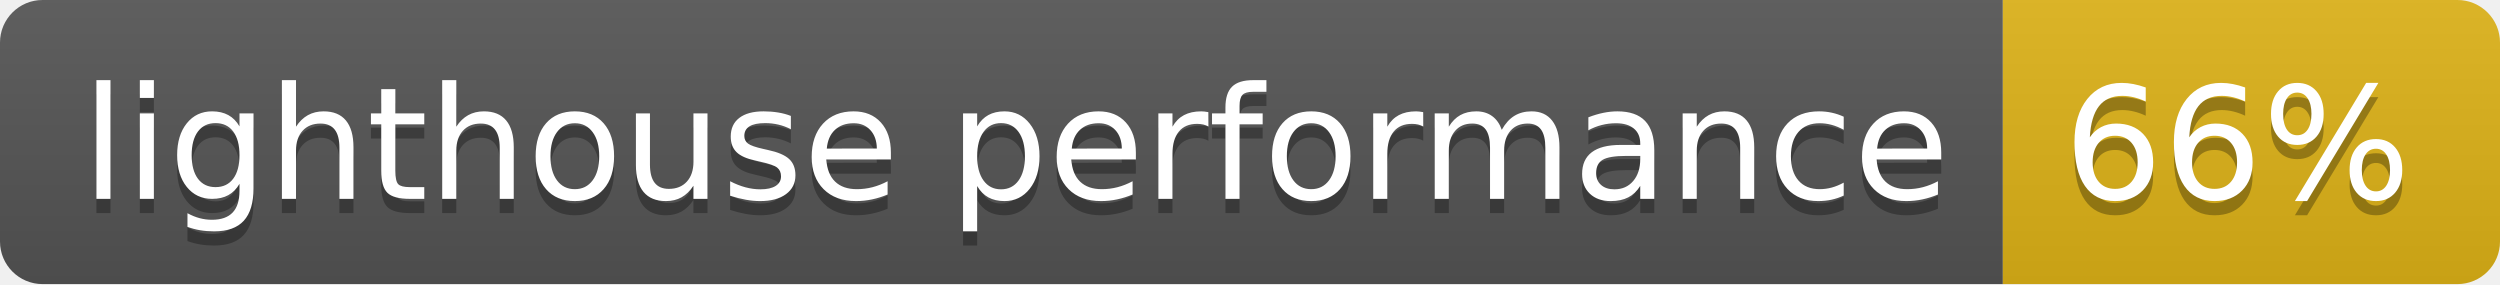
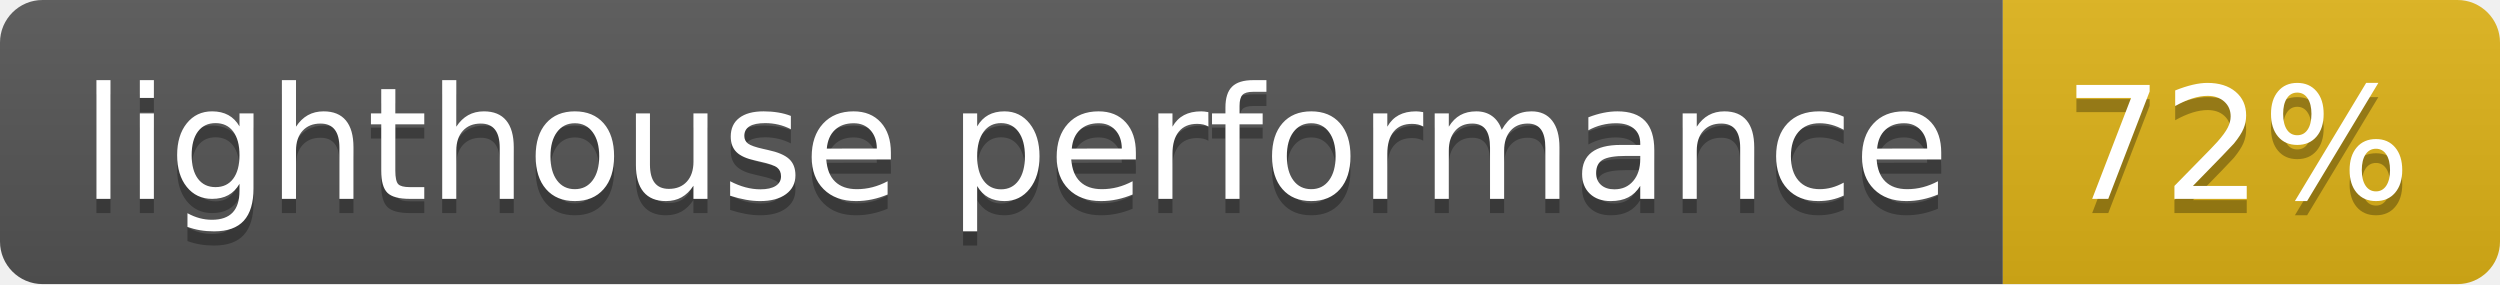
- <svg xmlns="http://www.w3.org/2000/svg" width="176" height="20" role="img" aria-label="lighthouse performance: 66%">
+ <svg xmlns="http://www.w3.org/2000/svg" width="176" height="20" role="img" aria-label="lighthouse performance: 72%">
  <linearGradient id="s" x2="0" y2="100%">
    <stop offset="0" stop-color="#bbb" stop-opacity=".1" />
    <stop offset="1" stop-opacity=".1" />
  </linearGradient>
  <clipPath id="r">
    <rect width="176" height="20" rx="3" fill="#fff" />
  </clipPath>
  <g clip-path="url(#r)">
    <rect width="141" height="20" fill="#555" />
    <rect x="141" width="35" height="20" fill="#dfb317" />
    <rect width="176" height="20" fill="url(#s)" />
  </g>
  <g fill="#fff" text-anchor="middle" font-family="Verdana,Geneva,DejaVu Sans,sans-serif" text-rendering="geometricPrecision" font-size="110">
    <text aria-hidden="true" x="715" y="150" fill="#010101" fill-opacity=".3" transform="scale(.1)" textLength="1310">lighthouse performance</text>
    <text x="715" y="140" transform="scale(.1)" fill="#fff" textLength="1310">lighthouse performance</text>
-     <text aria-hidden="true" x="1575" y="150" fill="#010101" fill-opacity=".3" transform="scale(.1)" textLength="250">66%</text>
-     <text x="1575" y="140" transform="scale(.1)" fill="#fff" textLength="250">66%</text>
+     <text aria-hidden="true" x="1575" y="150" fill="#010101" fill-opacity=".3" transform="scale(.1)" textLength="250">72%</text>
+     <text x="1575" y="140" transform="scale(.1)" fill="#fff" textLength="250">72%</text>
  </g>
</svg>
